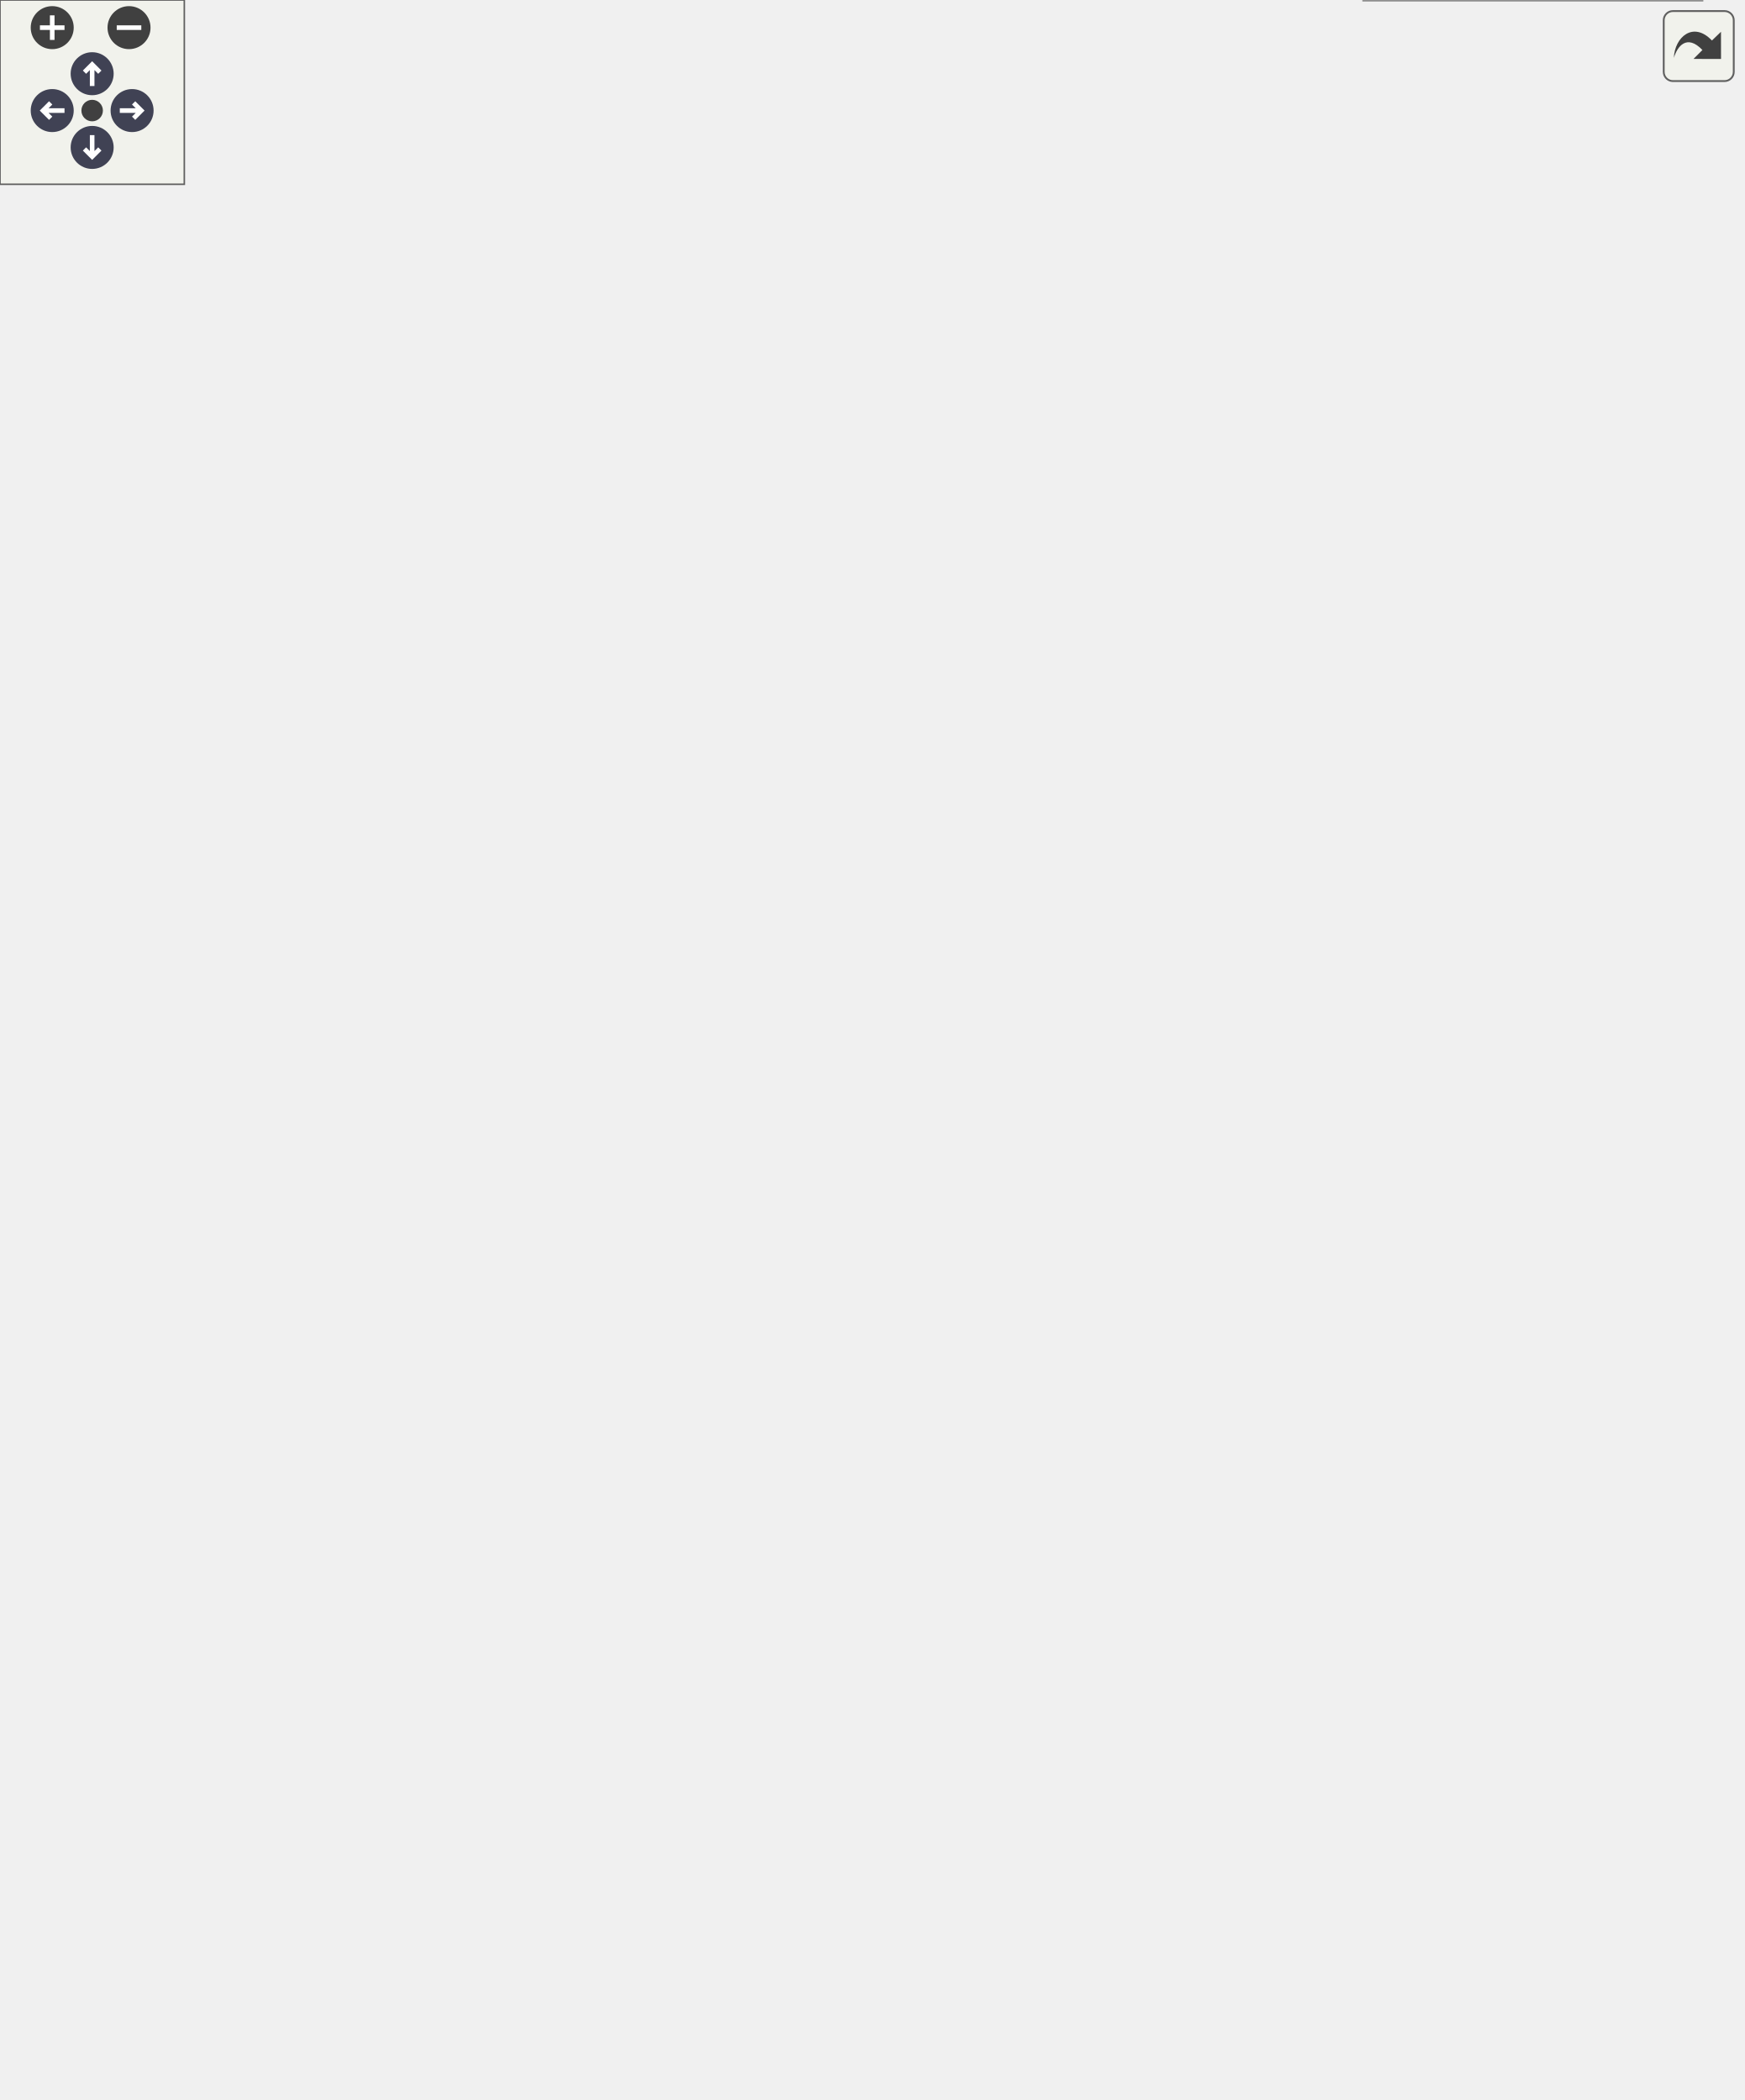
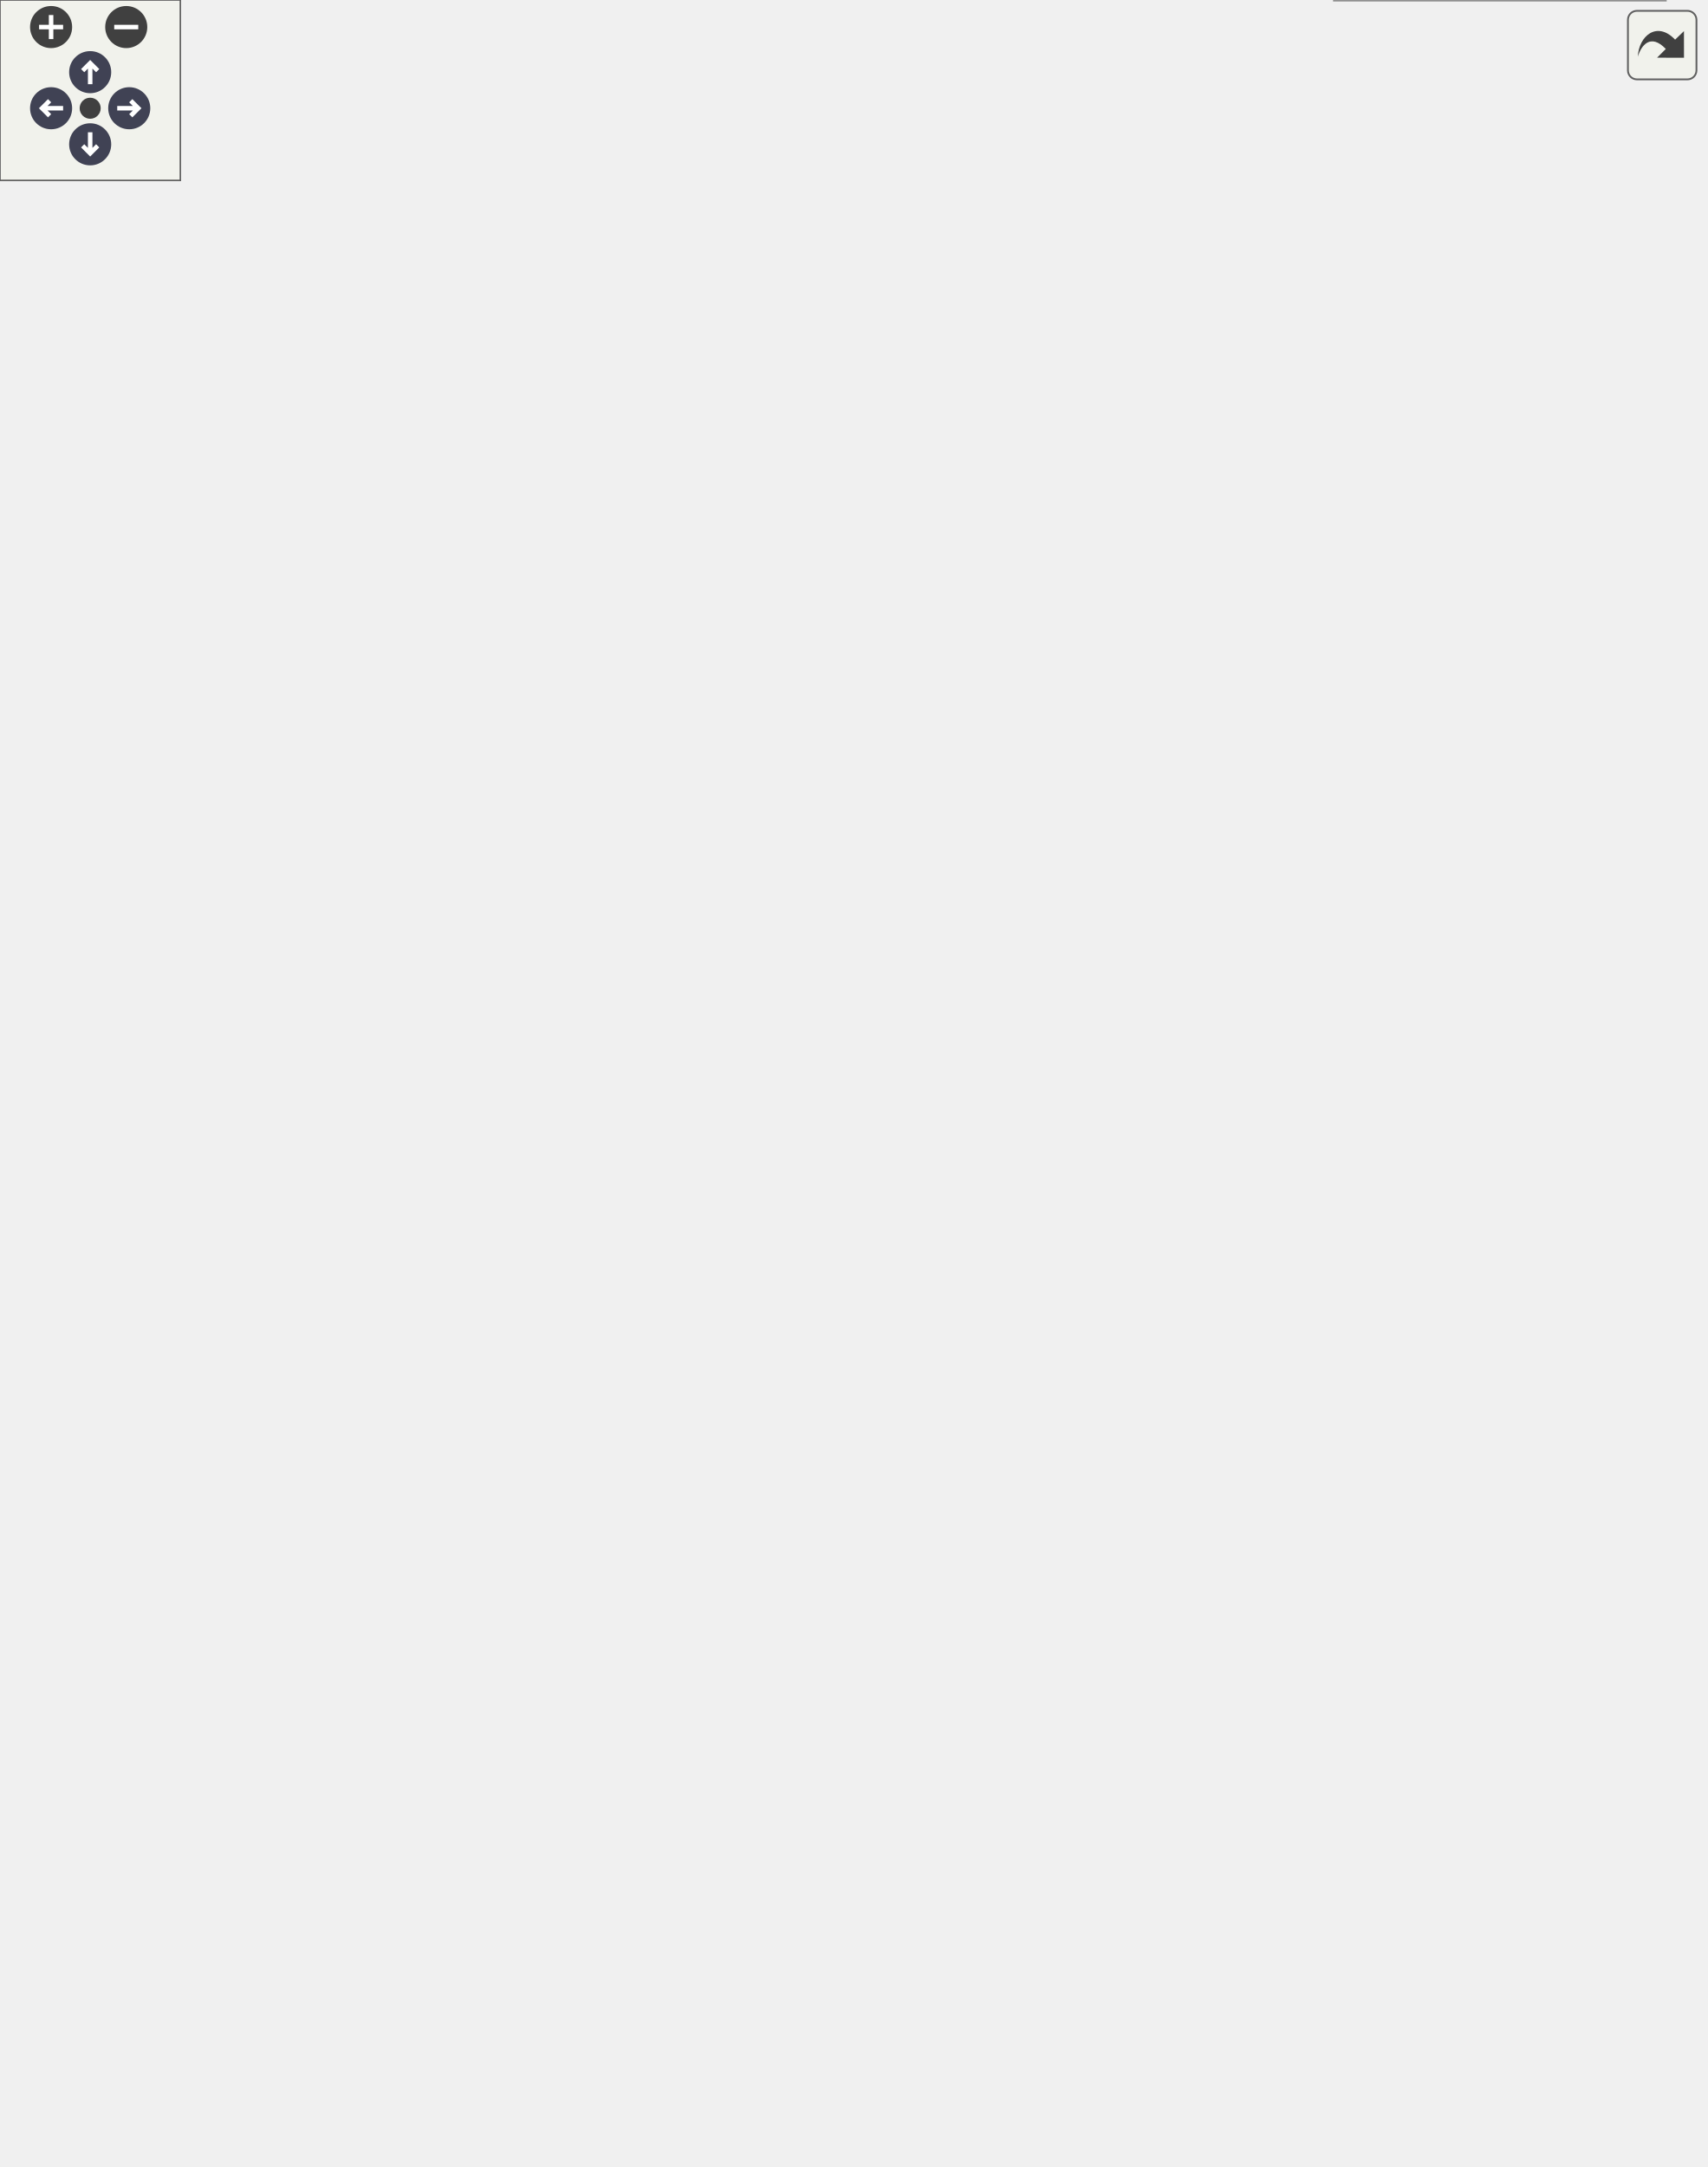
<svg xmlns="http://www.w3.org/2000/svg" xmlns:xlink="http://www.w3.org/1999/xlink" id="main" version="1.1" xml:space="preserve">
  <style type="text/css">
.node, .edge {opacity: 0.7;}
.node.selected, .edge.selected {opacity: 1;}
.edge:hover path { stroke: red; }
.edge:hover polygon { stroke: red; fill: red; }
</style>
  <defs>
    <circle id="rim" cx="0" cy="0" r="7" />
    <circle id="rim2" cx="0" cy="0" r="3.5" />
    <g id="zoomPlus">
      <use xlink:href="#rim" fill="#404040">
        <set attributeName="fill" to="#808080" begin="zoomplus.mouseover" end="zoomplus.mouseout" />
      </use>
      <path d="M-4,0h8M0,-4v8" fill="none" stroke="white" stroke-width="1.5" pointer-events="none" />
    </g>
    <g id="zoomMin">
      <use xlink:href="#rim" fill="#404040">
        <set attributeName="fill" to="#808080" begin="zoomminus.mouseover" end="zoomminus.mouseout" />
      </use>
      <path d="M-4,0h8" fill="none" stroke="white" stroke-width="1.5" pointer-events="none" />
    </g>
    <g id="arrowUp" transform="translate(30 24)">
      <use xlink:href="#rim" />
      <path pointer-events="none" fill="none" stroke="white" stroke-width="1.5" d="M0,-3.0v7 M-2.5,-0.5L0,-3.0L2.5,-0.5" />
    </g>
    <g id="arrowRight" transform="rotate(90) translate(36 -43)">
      <use xlink:href="#rim" />
      <path pointer-events="none" fill="none" stroke="white" stroke-width="1.5" d="M0,-3.0v7 M-2.5,-0.5L0,-3.0L2.5,-0.5" />
    </g>
    <g id="arrowDown" transform="rotate(180) translate(-30 -48)">
      <use xlink:href="#rim" />
      <path pointer-events="none" fill="none" stroke="white" stroke-width="1.5" d="M0,-3.0v7 M-2.5,-0.5L0,-3.0L2.5,-0.5" />
    </g>
    <g id="arrowLeft" transform="rotate(270) translate(-36 17)">
      <use xlink:href="#rim" />
      <path pointer-events="none" fill="none" stroke="white" stroke-width="1.5" d="M0,-3.0v7 M-2.5,-0.5L0,-3.0L2.5,-0.5" />
    </g>
    <g id="resetDef">
      <use xlink:href="#rim2" fill="#404040">
        <set attributeName="fill" to="#808080" begin="reset.mouseover" end="reset.mouseout" />
      </use>
    </g>
  </defs>
  <svg id="graph" class="graph">
    <g id="viewport">
      <g id="Node000001" class="node">
        <g id="a_Node000001">
          <a xlink:title=" ">
-             <polygon fill="#999999" stroke="#666666" points="395,-315 307,-315 307,-296 395,-296 395,-315" />
-             <text text-anchor="middle" x="351" y="-303" font-family="Helvetica,sans-Serif" font-size="10.00">mim::ast::Expr</text>
+             <polygon fill="#999999" stroke="#666666" points="395,-333 307,-333 307,-314 395,-314 395,-333" />
+             <text text-anchor="middle" x="351" y="-321" font-family="Helvetica,sans-Serif" font-size="10.00">mim::ast::Expr</text>
          </a>
        </g>
      </g>
      <g id="Node000004" class="node">
        <g id="a_Node000004">
          <a xlink:href="classmim_1_1ast_1_1AppExpr.html" target="_top" xlink:title="callee arg">
-             <polygon fill="white" stroke="#666666" points="552.5,-623 445.5,-623 445.5,-604 552.5,-604 552.5,-623" />
-             <text text-anchor="middle" x="499" y="-611" font-family="Helvetica,sans-Serif" font-size="10.00">mim::ast::AppExpr</text>
+             <polygon fill="white" stroke="#666666" points="552.5,-660 445.5,-660 445.5,-641 552.5,-641 552.5,-660" />
+             <text text-anchor="middle" x="499" y="-648" font-family="Helvetica,sans-Serif" font-size="10.00">mim::ast::AppExpr</text>
          </a>
        </g>
      </g>
      <g id="edge3_Node000001_Node000004" class="edge">
        <g id="a_edge3_Node000001_Node000004">
          <a xlink:title=" ">
-             <path fill="none" stroke="#63b8ff" d="M351.24,-325.26C350.37,-377.1 355.45,-518.23 431,-594.5 435.08,-598.62 439.99,-601.87 445.27,-604.42" />
-             <polygon fill="#63b8ff" stroke="#63b8ff" points="354.74,-325.19 351.51,-315.1 347.74,-325 354.74,-325.19" />
+             <path fill="none" stroke="#63b8ff" d="M354.49,-343.27C362.58,-404.51 390,-589.45 431,-631.5 435.05,-635.66 439.94,-638.92 445.21,-641.48" />
+             <polygon fill="#63b8ff" stroke="#63b8ff" points="357.92,-342.51 353.17,-333.04 350.98,-343.41 357.92,-342.51" />
          </a>
        </g>
      </g>
      <g id="Node000005" class="node">
        <g id="a_Node000005">
          <a xlink:href="classmim_1_1ast_1_1ArrOrPackExpr.html" target="_top" xlink:title="«dbg: shape; body» or ‹dbg: shape; body›">
-             <polygon fill="white" stroke="#666666" points="567,-585.5 431,-585.5 431,-555.5 567,-555.5 567,-585.5" />
-             <text text-anchor="start" x="439" y="-573.5" font-family="Helvetica,sans-Serif" font-size="10.00">mim::ast::ArrOrPackExpr</text>
-             <text text-anchor="middle" x="499" y="-562.5" font-family="Helvetica,sans-Serif" font-size="10.00">&lt; arr &gt;</text>
+             <polygon fill="white" stroke="#666666" points="567,-622.5 431,-622.5 431,-592.5 567,-592.5 567,-622.5" />
+             <text text-anchor="start" x="439" y="-610.5" font-family="Helvetica,sans-Serif" font-size="10.00">mim::ast::ArrOrPackExpr</text>
+             <text text-anchor="middle" x="499" y="-599.5" font-family="Helvetica,sans-Serif" font-size="10.00">&lt; arr &gt;</text>
          </a>
        </g>
      </g>
      <g id="edge4_Node000001_Node000005" class="edge">
        <g id="a_edge4_Node000001_Node000005">
          <a xlink:title=" ">
-             <path fill="none" stroke="#63b8ff" d="M352.83,-325.33C355.78,-370.71 369.29,-483.08 431,-546.5 434.36,-549.95 438.25,-552.91 442.44,-555.45" />
-             <polygon fill="#63b8ff" stroke="#63b8ff" points="356.32,-325.1 352.28,-315.31 349.33,-325.48 356.32,-325.1" />
+             <path fill="none" stroke="#63b8ff" d="M352.26,-343.23C353.95,-391 364.88,-514.06 431,-583.5 434.24,-586.9 437.99,-589.82 442.03,-592.33" />
+             <polygon fill="#63b8ff" stroke="#63b8ff" points="355.75,-342.93 352,-333.02 348.75,-343.1 355.75,-342.93" />
          </a>
        </g>
      </g>
      <g id="Node000006" class="node">
        <g id="a_Node000006">
          <a xlink:href="classmim_1_1ast_1_1ArrowExpr.html" target="_top" xlink:title="dom -&gt; codom">
-             <polygon fill="white" stroke="#666666" points="557,-537 441,-537 441,-518 557,-518 557,-537" />
-             <text text-anchor="middle" x="499" y="-525" font-family="Helvetica,sans-Serif" font-size="10.00">mim::ast::ArrowExpr</text>
+             <polygon fill="white" stroke="#666666" points="557,-574 441,-574 441,-555 557,-555 557,-574" />
+             <text text-anchor="middle" x="499" y="-562" font-family="Helvetica,sans-Serif" font-size="10.00">mim::ast::ArrowExpr</text>
          </a>
        </g>
      </g>
      <g id="edge5_Node000001_Node000006" class="edge">
        <g id="a_edge5_Node000001_Node000006">
          <a xlink:title=" ">
-             <path fill="none" stroke="#63b8ff" d="M353.82,-325.34C358.64,-366.1 375.48,-459.62 431,-509.5 434.76,-512.88 439.09,-515.64 443.71,-517.88" />
-             <polygon fill="#63b8ff" stroke="#63b8ff" points="357.29,-324.9 352.76,-315.32 350.33,-325.64 357.29,-324.9" />
+             <path fill="none" stroke="#63b8ff" d="M353.07,-343.36C356.51,-386.83 370.93,-490.95 431,-546.5 434.71,-549.93 439.01,-552.73 443.6,-555" />
+             <polygon fill="#63b8ff" stroke="#63b8ff" points="356.55,-342.98 352.39,-333.24 349.57,-343.45 356.55,-342.98" />
          </a>
        </g>
      </g>
      <g id="Node000007" class="node">
        <g id="a_Node000007">
          <a xlink:href="classmim_1_1ast_1_1DeclExpr.html" target="_top" xlink:title="decls e or e where decls if where is true.">
-             <polygon fill="white" stroke="#666666" points="554,-500 444,-500 444,-481 554,-481 554,-500" />
-             <text text-anchor="middle" x="499" y="-488" font-family="Helvetica,sans-Serif" font-size="10.00">mim::ast::DeclExpr</text>
+             <polygon fill="white" stroke="#666666" points="554,-537 444,-537 444,-518 554,-518 554,-537" />
+             <text text-anchor="middle" x="499" y="-525" font-family="Helvetica,sans-Serif" font-size="10.00">mim::ast::DeclExpr</text>
          </a>
        </g>
      </g>
      <g id="edge6_Node000001_Node000007" class="edge">
        <g id="a_edge6_Node000001_Node000007">
          <a xlink:title=" ">
-             <path fill="none" stroke="#63b8ff" d="M355.67,-325.07C363.28,-360.07 384.13,-433.36 431,-472.5 435.07,-475.9 439.72,-478.66 444.63,-480.9" />
-             <polygon fill="#63b8ff" stroke="#63b8ff" points="359.07,-324.25 353.65,-315.15 352.22,-325.64 359.07,-324.25" />
+             <path fill="none" stroke="#63b8ff" d="M354.71,-343.66C360.95,-381.89 379.9,-465.06 431,-509.5 434.91,-512.9 439.39,-515.66 444.15,-517.91" />
+             <polygon fill="#63b8ff" stroke="#63b8ff" points="358.11,-342.7 353.17,-333.33 351.19,-343.74 358.11,-342.7" />
          </a>
        </g>
      </g>
      <g id="Node000008" class="node">
        <g id="a_Node000008">
          <a xlink:href="classmim_1_1ast_1_1ErrorExpr.html" target="_top" xlink:title=" ">
-             <polygon fill="white" stroke="#666666" points="554.5,-463 443.5,-463 443.5,-444 554.5,-444 554.5,-463" />
-             <text text-anchor="middle" x="499" y="-451" font-family="Helvetica,sans-Serif" font-size="10.00">mim::ast::ErrorExpr</text>
+             <polygon fill="white" stroke="#666666" points="554.5,-500 443.5,-500 443.5,-481 554.5,-481 554.5,-500" />
+             <text text-anchor="middle" x="499" y="-488" font-family="Helvetica,sans-Serif" font-size="10.00">mim::ast::ErrorExpr</text>
          </a>
        </g>
      </g>
      <g id="edge7_Node000001_Node000008" class="edge">
        <g id="a_edge7_Node000001_Node000008">
          <a xlink:title=" ">
-             <path fill="none" stroke="#63b8ff" d="M358.39,-324.68C368.9,-353.25 392.6,-406.69 431,-435.5 435.53,-438.9 440.65,-441.65 446,-443.89" />
-             <polygon fill="#63b8ff" stroke="#63b8ff" points="361.62,-323.33 355,-315.05 355.02,-325.65 361.62,-323.33" />
+             <path fill="none" stroke="#63b8ff" d="M356.93,-343.18C365.99,-375.24 388.4,-438.55 431,-472.5 435.24,-475.88 440.06,-478.62 445.12,-480.86" />
+             <polygon fill="#63b8ff" stroke="#63b8ff" points="360.23,-342 354.27,-333.25 353.47,-343.81 360.23,-342" />
          </a>
        </g>
      </g>
      <g id="Node000009" class="node">
        <g id="a_Node000009">
          <a xlink:href="classmim_1_1ast_1_1ExtractExpr.html" target="_top" xlink:title="tuple#index">
-             <polygon fill="white" stroke="#666666" points="560,-426 438,-426 438,-407 560,-407 560,-426" />
-             <text text-anchor="middle" x="499" y="-414" font-family="Helvetica,sans-Serif" font-size="10.00">mim::ast::ExtractExpr</text>
+             <polygon fill="white" stroke="#666666" points="560,-463 438,-463 438,-444 560,-444 560,-463" />
+             <text text-anchor="middle" x="499" y="-451" font-family="Helvetica,sans-Serif" font-size="10.00">mim::ast::ExtractExpr</text>
          </a>
        </g>
      </g>
      <g id="edge8_Node000001_Node000009" class="edge">
        <g id="a_edge8_Node000001_Node000009">
          <a xlink:title=" ">
-             <path fill="none" stroke="#63b8ff" d="M362.67,-323.75C375.98,-344.91 400.73,-379.33 431,-398.5 436.39,-401.92 442.42,-404.69 448.6,-406.94" />
-             <polygon fill="#63b8ff" stroke="#63b8ff" points="365.57,-321.78 357.37,-315.06 359.59,-325.42 365.57,-321.78" />
+             <path fill="none" stroke="#63b8ff" d="M360.31,-342.55C372.26,-367.69 396.7,-411.56 431,-435.5 435.94,-438.95 441.5,-441.73 447.26,-443.99" />
+             <polygon fill="#63b8ff" stroke="#63b8ff" points="363.43,-340.96 356.09,-333.32 357.06,-343.87 363.43,-340.96" />
          </a>
        </g>
      </g>
      <g id="Node000010" class="node">
        <g id="a_Node000010">
          <a xlink:href="classmim_1_1ast_1_1IdExpr.html" target="_top" xlink:title="sym">
-             <polygon fill="white" stroke="#666666" points="547.5,-389 450.5,-389 450.5,-370 547.5,-370 547.5,-389" />
-             <text text-anchor="middle" x="499" y="-377" font-family="Helvetica,sans-Serif" font-size="10.00">mim::ast::IdExpr</text>
+             <polygon fill="white" stroke="#666666" points="547.5,-426 450.5,-426 450.5,-407 547.5,-407 547.5,-426" />
+             <text text-anchor="middle" x="499" y="-414" font-family="Helvetica,sans-Serif" font-size="10.00">mim::ast::IdExpr</text>
          </a>
        </g>
      </g>
      <g id="edge9_Node000001_Node000010" class="edge">
        <g id="a_edge9_Node000001_Node000010">
          <a xlink:title=" ">
-             <path fill="none" stroke="#63b8ff" d="M370.4,-321.42C385.7,-333.93 408.54,-350.94 431,-361.5 438.08,-364.83 445.89,-367.63 453.6,-369.96" />
-             <polygon fill="#63b8ff" stroke="#63b8ff" points="372.64,-318.74 362.73,-315.01 368.16,-324.11 372.64,-318.74" />
+             <path fill="none" stroke="#63b8ff" d="M366.07,-341.23C380.57,-358.35 404.73,-383.77 431,-398.5 437.09,-401.92 443.87,-404.71 450.69,-406.98" />
+             <polygon fill="#63b8ff" stroke="#63b8ff" points="368.46,-338.63 359.4,-333.14 363.06,-343.08 368.46,-338.63" />
          </a>
        </g>
      </g>
      <g id="Node000011" class="node">
        <g id="a_Node000011">
          <a xlink:href="classmim_1_1ast_1_1InferExpr.html" target="_top" xlink:title=" ">
-             <polygon fill="white" stroke="#666666" points="554,-352 444,-352 444,-333 554,-333 554,-352" />
-             <text text-anchor="middle" x="499" y="-340" font-family="Helvetica,sans-Serif" font-size="10.00">mim::ast::InferExpr</text>
+             <polygon fill="white" stroke="#666666" points="554,-389 444,-389 444,-370 554,-370 554,-389" />
+             <text text-anchor="middle" x="499" y="-377" font-family="Helvetica,sans-Serif" font-size="10.00">mim::ast::InferExpr</text>
          </a>
        </g>
      </g>
      <g id="edge10_Node000001_Node000011" class="edge">
        <g id="a_edge10_Node000001_Node000011">
          <a xlink:title=" ">
-             <path fill="none" stroke="#63b8ff" d="M399.33,-317.49C419.07,-322.5 441.68,-328.23 460.28,-332.94" />
-             <polygon fill="#63b8ff" stroke="#63b8ff" points="400.15,-314.09 389.6,-315.03 398.43,-320.88 400.15,-314.09" />
+             <path fill="none" stroke="#63b8ff" d="M378.69,-337.87C393.76,-345.59 413.09,-354.85 431,-361.5 439.47,-364.64 448.73,-367.49 457.58,-369.94" />
+             <polygon fill="#63b8ff" stroke="#63b8ff" points="379.96,-334.59 369.47,-333.07 376.72,-340.79 379.96,-334.59" />
          </a>
        </g>
      </g>
      <g id="Node000012" class="node">
        <g id="a_Node000012">
          <a xlink:href="classmim_1_1ast_1_1InsertExpr.html" target="_top" xlink:title="ins(tuple, index, value)">
-             <polygon fill="white" stroke="#666666" points="557,-315 441,-315 441,-296 557,-296 557,-315" />
-             <text text-anchor="middle" x="499" y="-303" font-family="Helvetica,sans-Serif" font-size="10.00">mim::ast::InsertExpr</text>
+             <polygon fill="white" stroke="#666666" points="557,-352 441,-352 441,-333 557,-333 557,-352" />
+             <text text-anchor="middle" x="499" y="-340" font-family="Helvetica,sans-Serif" font-size="10.00">mim::ast::InsertExpr</text>
          </a>
        </g>
      </g>
      <g id="edge11_Node000001_Node000012" class="edge">
        <g id="a_edge11_Node000001_Node000012">
          <a xlink:title=" ">
-             <path fill="none" stroke="#63b8ff" d="M405.05,-305.5C416.72,-305.5 429.12,-305.5 440.94,-305.5" />
-             <polygon fill="#63b8ff" stroke="#63b8ff" points="405.02,-302 395.02,-305.5 405.02,-309 405.02,-302" />
+             <path fill="none" stroke="#63b8ff" d="M405.05,-330.4C416.72,-331.92 429.12,-333.54 440.94,-335.08" />
+             <polygon fill="#63b8ff" stroke="#63b8ff" points="405.38,-326.92 395.02,-329.1 404.48,-333.86 405.38,-326.92" />
          </a>
        </g>
      </g>
      <g id="Node000013" class="node">
        <g id="a_Node000013">
          <a xlink:href="classmim_1_1ast_1_1LamExpr.html" target="_top" xlink:title="Wraps a LamDecl as Expr.">
-             <polygon fill="white" stroke="#666666" points="553.5,-278 444.5,-278 444.5,-259 553.5,-259 553.5,-278" />
-             <text text-anchor="middle" x="499" y="-266" font-family="Helvetica,sans-Serif" font-size="10.00">mim::ast::LamExpr</text>
+             <polygon fill="white" stroke="#666666" points="553.5,-315 444.5,-315 444.5,-296 553.5,-296 553.5,-315" />
+             <text text-anchor="middle" x="499" y="-303" font-family="Helvetica,sans-Serif" font-size="10.00">mim::ast::LamExpr</text>
          </a>
        </g>
      </g>
      <g id="edge12_Node000001_Node000013" class="edge">
        <g id="a_edge12_Node000001_Node000013">
          <a xlink:title=" ">
-             <path fill="none" stroke="#63b8ff" d="M399.33,-293.51C419.07,-288.5 441.68,-282.77 460.28,-278.06" />
-             <polygon fill="#63b8ff" stroke="#63b8ff" points="398.43,-290.12 389.6,-295.97 400.15,-296.91 398.43,-290.12" />
+             <path fill="none" stroke="#63b8ff" d="M405.07,-316.96C417.88,-315.38 431.58,-313.69 444.41,-312.11" />
+             <polygon fill="#63b8ff" stroke="#63b8ff" points="404.51,-313.5 395.02,-318.2 405.37,-320.45 404.51,-313.5" />
          </a>
        </g>
      </g>
      <g id="Node000014" class="node">
        <g id="a_Node000014">
          <a xlink:href="classmim_1_1ast_1_1LitExpr.html" target="_top" xlink:title="tok:type">
-             <polygon fill="white" stroke="#666666" points="549,-241 449,-241 449,-222 549,-222 549,-241" />
-             <text text-anchor="middle" x="499" y="-229" font-family="Helvetica,sans-Serif" font-size="10.00">mim::ast::LitExpr</text>
+             <polygon fill="white" stroke="#666666" points="549,-278 449,-278 449,-259 549,-259 549,-278" />
+             <text text-anchor="middle" x="499" y="-266" font-family="Helvetica,sans-Serif" font-size="10.00">mim::ast::LitExpr</text>
          </a>
        </g>
      </g>
      <g id="edge13_Node000001_Node000014" class="edge">
        <g id="a_edge13_Node000001_Node000014">
          <a xlink:title=" ">
-             <path fill="none" stroke="#63b8ff" d="M370.4,-289.58C385.7,-277.07 408.54,-260.06 431,-249.5 438.08,-246.17 445.89,-243.37 453.6,-241.04" />
-             <polygon fill="#63b8ff" stroke="#63b8ff" points="368.16,-286.89 362.73,-295.99 372.64,-292.26 368.16,-286.89" />
+             <path fill="none" stroke="#63b8ff" d="M379.33,-309.25C394.31,-301.81 413.38,-292.94 431,-286.5 439.6,-283.36 449,-280.5 457.96,-278.02" />
+             <polygon fill="#63b8ff" stroke="#63b8ff" points="377.48,-306.26 370.13,-313.89 380.63,-312.51 377.48,-306.26" />
          </a>
        </g>
      </g>
      <g id="Node000015" class="node">
        <g id="a_Node000015">
          <a xlink:href="classmim_1_1ast_1_1PiExpr.html" target="_top" xlink:title="One of:">
-             <polygon fill="white" stroke="#666666" points="547.5,-204 450.5,-204 450.5,-185 547.5,-185 547.5,-204" />
-             <text text-anchor="middle" x="499" y="-192" font-family="Helvetica,sans-Serif" font-size="10.00">mim::ast::PiExpr</text>
+             <polygon fill="white" stroke="#666666" points="547.5,-241 450.5,-241 450.5,-222 547.5,-222 547.5,-241" />
+             <text text-anchor="middle" x="499" y="-229" font-family="Helvetica,sans-Serif" font-size="10.00">mim::ast::PiExpr</text>
          </a>
        </g>
      </g>
      <g id="edge14_Node000001_Node000015" class="edge">
        <g id="a_edge14_Node000001_Node000015">
          <a xlink:title=" ">
-             <path fill="none" stroke="#63b8ff" d="M362.67,-287.25C375.98,-266.09 400.73,-231.67 431,-212.5 436.9,-208.76 443.57,-205.79 450.35,-203.44" />
-             <polygon fill="#63b8ff" stroke="#63b8ff" points="359.59,-285.58 357.37,-295.94 365.57,-289.22 359.59,-285.58" />
+             <path fill="none" stroke="#63b8ff" d="M366.12,-306.01C380.66,-289.13 404.85,-264.05 431,-249.5 437.1,-246.1 443.88,-243.32 450.72,-241.05" />
+             <polygon fill="#63b8ff" stroke="#63b8ff" points="363.17,-304.08 359.43,-313.99 368.54,-308.58 363.17,-304.08" />
          </a>
        </g>
      </g>
      <g id="Node000016" class="node">
        <g id="a_Node000016">
          <a xlink:href="classmim_1_1ast_1_1PrimaryExpr.html" target="_top" xlink:title="tag">
-             <polygon fill="white" stroke="#666666" points="562,-167 436,-167 436,-148 562,-148 562,-167" />
-             <text text-anchor="middle" x="499" y="-155" font-family="Helvetica,sans-Serif" font-size="10.00">mim::ast::PrimaryExpr</text>
+             <polygon fill="white" stroke="#666666" points="562,-204 436,-204 436,-185 562,-185 562,-204" />
+             <text text-anchor="middle" x="499" y="-192" font-family="Helvetica,sans-Serif" font-size="10.00">mim::ast::PrimaryExpr</text>
          </a>
        </g>
      </g>
      <g id="edge15_Node000001_Node000016" class="edge">
        <g id="a_edge15_Node000001_Node000016">
          <a xlink:title=" ">
-             <path fill="none" stroke="#63b8ff" d="M358.39,-286.32C368.9,-257.75 392.6,-204.31 431,-175.5 435.53,-172.1 440.65,-169.35 446,-167.11" />
-             <polygon fill="#63b8ff" stroke="#63b8ff" points="355.02,-285.35 355,-295.95 361.62,-287.67 355.02,-285.35" />
+             <path fill="none" stroke="#63b8ff" d="M360.35,-304.62C372.36,-279.71 396.86,-236.23 431,-212.5 435.95,-209.06 441.51,-206.28 447.28,-204.03" />
+             <polygon fill="#63b8ff" stroke="#63b8ff" points="357.14,-303.22 356.11,-313.76 363.49,-306.17 357.14,-303.22" />
          </a>
        </g>
      </g>
      <g id="Node000017" class="node">
        <g id="a_Node000017">
          <a xlink:href="classmim_1_1ast_1_1RetExpr.html" target="_top" xlink:title="ret ptrn = callee $ arg; body">
-             <polygon fill="white" stroke="#666666" points="551,-130 447,-130 447,-111 551,-111 551,-130" />
-             <text text-anchor="middle" x="499" y="-118" font-family="Helvetica,sans-Serif" font-size="10.00">mim::ast::RetExpr</text>
+             <polygon fill="white" stroke="#666666" points="551,-167 447,-167 447,-148 551,-148 551,-167" />
+             <text text-anchor="middle" x="499" y="-155" font-family="Helvetica,sans-Serif" font-size="10.00">mim::ast::RetExpr</text>
          </a>
        </g>
      </g>
      <g id="edge16_Node000001_Node000017" class="edge">
        <g id="a_edge16_Node000001_Node000017">
          <a xlink:title=" ">
-             <path fill="none" stroke="#63b8ff" d="M355.67,-285.93C363.28,-250.93 384.13,-177.64 431,-138.5 435.72,-134.56 441.21,-131.48 446.99,-129.07" />
-             <polygon fill="#63b8ff" stroke="#63b8ff" points="352.22,-285.36 353.65,-295.85 359.07,-286.75 352.22,-285.36" />
+             <path fill="none" stroke="#63b8ff" d="M356.97,-303.95C366.09,-272.1 388.57,-209.22 431,-175.5 435.71,-171.75 441.14,-168.78 446.83,-166.43" />
+             <polygon fill="#63b8ff" stroke="#63b8ff" points="353.53,-303.25 354.29,-313.82 360.29,-305.08 353.53,-303.25" />
          </a>
        </g>
      </g>
      <g id="Node000018" class="node">
        <g id="a_Node000018">
          <a xlink:href="classmim_1_1ast_1_1SigmaExpr.html" target="_top" xlink:title="Just wraps TuplePtrn as Expr.">
-             <polygon fill="white" stroke="#666666" points="558.5,-93 439.5,-93 439.5,-74 558.5,-74 558.5,-93" />
-             <text text-anchor="middle" x="499" y="-81" font-family="Helvetica,sans-Serif" font-size="10.00">mim::ast::SigmaExpr</text>
+             <polygon fill="white" stroke="#666666" points="558.5,-130 439.5,-130 439.5,-111 558.5,-111 558.5,-130" />
+             <text text-anchor="middle" x="499" y="-118" font-family="Helvetica,sans-Serif" font-size="10.00">mim::ast::SigmaExpr</text>
          </a>
        </g>
      </g>
      <g id="edge17_Node000001_Node000018" class="edge">
        <g id="a_edge17_Node000001_Node000018">
          <a xlink:title=" ">
-             <path fill="none" stroke="#63b8ff" d="M353.82,-285.66C358.64,-244.9 375.48,-151.38 431,-101.5 434.76,-98.12 439.09,-95.36 443.71,-93.12" />
-             <polygon fill="#63b8ff" stroke="#63b8ff" points="350.33,-285.36 352.76,-295.68 357.29,-286.1 350.33,-285.36" />
+             <path fill="none" stroke="#63b8ff" d="M354.75,-303.45C361.04,-265.42 380.09,-182.69 431,-138.5 434.91,-135.11 439.4,-132.34 444.16,-130.1" />
+             <polygon fill="#63b8ff" stroke="#63b8ff" points="351.23,-303.31 353.18,-313.72 358.15,-304.36 351.23,-303.31" />
          </a>
        </g>
      </g>
      <g id="Node000019" class="node">
        <g id="a_Node000019">
          <a xlink:href="classmim_1_1ast_1_1TupleExpr.html" target="_top" xlink:title="(elem_0, ..., elem_n-1)">
-             <polygon fill="white" stroke="#666666" points="555.5,-56 442.5,-56 442.5,-37 555.5,-37 555.5,-56" />
-             <text text-anchor="middle" x="499" y="-44" font-family="Helvetica,sans-Serif" font-size="10.00">mim::ast::TupleExpr</text>
+             <polygon fill="white" stroke="#666666" points="555.5,-93 442.5,-93 442.5,-74 555.5,-74 555.5,-93" />
+             <text text-anchor="middle" x="499" y="-81" font-family="Helvetica,sans-Serif" font-size="10.00">mim::ast::TupleExpr</text>
          </a>
        </g>
      </g>
      <g id="edge18_Node000001_Node000019" class="edge">
        <g id="a_edge18_Node000001_Node000019">
          <a xlink:title=" ">
-             <path fill="none" stroke="#63b8ff" d="M352.48,-285.31C354.69,-239.18 366.75,-125.35 431,-64.5 434.59,-61.1 438.74,-58.33 443.19,-56.08" />
-             <polygon fill="#63b8ff" stroke="#63b8ff" points="348.97,-285.39 352.1,-295.51 355.97,-285.65 348.97,-285.39" />
+             <path fill="none" stroke="#63b8ff" d="M353.1,-303.73C356.6,-260.45 371.13,-156.79 431,-101.5 434.72,-98.07 439.02,-95.28 443.61,-93.01" />
+             <polygon fill="#63b8ff" stroke="#63b8ff" points="349.6,-303.59 352.4,-313.81 356.58,-304.07 349.6,-303.59" />
          </a>
        </g>
      </g>
      <g id="Node000020" class="node">
        <g id="a_Node000020">
          <a xlink:href="classmim_1_1ast_1_1TypeExpr.html" target="_top" xlink:title="Type level">
-             <polygon fill="white" stroke="#666666" points="554,-19 444,-19 444,0 554,0 554,-19" />
-             <text text-anchor="middle" x="499" y="-7" font-family="Helvetica,sans-Serif" font-size="10.00">mim::ast::TypeExpr</text>
+             <polygon fill="white" stroke="#666666" points="554,-56 444,-56 444,-37 554,-37 554,-56" />
+             <text text-anchor="middle" x="499" y="-44" font-family="Helvetica,sans-Serif" font-size="10.00">mim::ast::TypeExpr</text>
          </a>
        </g>
      </g>
      <g id="edge19_Node000001_Node000020" class="edge">
        <g id="a_edge19_Node000001_Node000020">
          <a xlink:title=" ">
-             <path fill="none" stroke="#63b8ff" d="M351.44,-285.76C351.12,-235.19 357.57,-99.88 431,-27.5 434.69,-23.86 439.03,-20.94 443.7,-18.6" />
-             <polygon fill="#63b8ff" stroke="#63b8ff" points="347.94,-286.02 351.61,-295.96 354.94,-285.91 347.94,-286.02" />
+             <path fill="none" stroke="#63b8ff" d="M351.93,-303.8C352.86,-255.65 362.17,-131.06 431,-64.5 434.72,-60.9 439.09,-58 443.77,-55.67" />
+             <polygon fill="#63b8ff" stroke="#63b8ff" points="348.43,-303.81 351.84,-313.84 355.42,-303.87 348.43,-303.81" />
+           </a>
+         </g>
+       </g>
+       <g id="Node000021" class="node">
+         <g id="a_Node000021">
+           <a xlink:href="classmim_1_1ast_1_1UniqExpr.html" target="_top" xlink:title="⦃ expr ⦄">
+             <polygon fill="white" stroke="#666666" points="554,-19 444,-19 444,0 554,0 554,-19" />
+             <text text-anchor="middle" x="499" y="-7" font-family="Helvetica,sans-Serif" font-size="10.00">mim::ast::UniqExpr</text>
+           </a>
+         </g>
+       </g>
+       <g id="edge20_Node000001_Node000021" class="edge">
+         <g id="a_edge20_Node000001_Node000021">
+           <a xlink:title=" ">
+             <path fill="none" stroke="#63b8ff" d="M354.69,-303.68C363.17,-243.95 391.2,-67.37 431,-27.5 434.74,-23.75 439.18,-20.76 443.96,-18.37" />
+             <polygon fill="#63b8ff" stroke="#63b8ff" points="351.2,-303.32 353.29,-313.7 358.14,-304.28 351.2,-303.32" />
          </a>
        </g>
      </g>
      <g id="Node000002" class="node">
        <g id="a_Node000002">
          <a xlink:href="classmim_1_1ast_1_1Node.html" target="_top" xlink:title=" ">
-             <polygon fill="white" stroke="#666666" points="271,-315 179,-315 179,-296 271,-296 271,-315" />
-             <text text-anchor="middle" x="225" y="-303" font-family="Helvetica,sans-Serif" font-size="10.00">mim::ast::Node</text>
+             <polygon fill="white" stroke="#666666" points="271,-333 179,-333 179,-314 271,-314 271,-333" />
+             <text text-anchor="middle" x="225" y="-321" font-family="Helvetica,sans-Serif" font-size="10.00">mim::ast::Node</text>
          </a>
        </g>
      </g>
      <g id="edge1_Node000001_Node000002" class="edge">
        <g id="a_edge1_Node000001_Node000002">
          <a xlink:title=" ">
-             <path fill="none" stroke="#63b8ff" d="M281.38,-305.5C289.89,-305.5 298.58,-305.5 306.78,-305.5" />
-             <polygon fill="#63b8ff" stroke="#63b8ff" points="281.12,-302 271.12,-305.5 281.12,-309 281.12,-302" />
+             <path fill="none" stroke="#63b8ff" d="M281.38,-323.5C289.89,-323.5 298.58,-323.5 306.78,-323.5" />
+             <polygon fill="#63b8ff" stroke="#63b8ff" points="281.12,-320 271.12,-323.5 281.12,-327 281.12,-320" />
          </a>
        </g>
      </g>
      <g id="Node000003" class="node">
        <g id="a_Node000003">
          <a xlink:title=" ">
-             <polygon fill="white" stroke="#666666" points="143,-315 0,-315 0,-296 143,-296 143,-315" />
-             <text text-anchor="middle" x="71.5" y="-303" font-family="Helvetica,sans-Serif" font-size="10.00">fe::RuntimeCast&lt; Node &gt;</text>
+             <polygon fill="white" stroke="#666666" points="143,-333 0,-333 0,-314 143,-314 143,-333" />
+             <text text-anchor="middle" x="71.5" y="-321" font-family="Helvetica,sans-Serif" font-size="10.00">fe::RuntimeCast&lt; Node &gt;</text>
          </a>
        </g>
      </g>
      <g id="edge2_Node000002_Node000003" class="edge">
        <g id="a_edge2_Node000002_Node000003">
          <a xlink:title=" ">
-             <path fill="none" stroke="#63b8ff" d="M153.52,-305.5C162.15,-305.5 170.69,-305.5 178.69,-305.5" />
-             <polygon fill="#63b8ff" stroke="#63b8ff" points="153.37,-302 143.37,-305.5 153.37,-309 153.37,-302" />
+             <path fill="none" stroke="#63b8ff" d="M153.52,-323.5C162.15,-323.5 170.69,-323.5 178.69,-323.5" />
+             <polygon fill="#63b8ff" stroke="#63b8ff" points="153.37,-320 143.37,-323.5 153.37,-327 153.37,-320" />
          </a>
        </g>
      </g>
    </g>
  </svg>
  <g id="navigator" transform="translate(0 0)" fill="#404254">
    <rect fill="#f2f5e9" fill-opacity="0.5" stroke="#606060" stroke-width=".5" x="0" y="0" width="60" height="60" />
    <use id="zoomplus" xlink:href="#zoomPlus" x="17" y="9" />
    <use id="zoomminus" xlink:href="#zoomMin" x="42" y="9" />
    <use id="reset" xlink:href="#resetDef" x="30" y="36" />
    <use id="arrowup" xlink:href="#arrowUp" x="0" y="0" />
    <use id="arrowright" xlink:href="#arrowRight" x="0" y="0" />
    <use id="arrowdown" xlink:href="#arrowDown" x="0" y="0" />
    <use id="arrowleft" xlink:href="#arrowLeft" x="0" y="0" />
  </g>
  <svg viewBox="0 0 15 15" width="100%" height="30px" preserveAspectRatio="xMaxYMin meet">
    <g id="arrow_out" transform="scale(0.3 0.3)">
      <a xlink:href="classmim_1_1ast_1_1Expr__inherit__graph_org.svg" target="_base">
        <rect id="button" ry="5" rx="5" y="6" x="6" height="38" width="38" fill="#f2f5e9" fill-opacity="0.5" stroke="#606060" stroke-width="1.0" />
        <path id="arrow" d="M 11.5,31.437 C 11.94,20.098 22.043,11.323 32.159,21.979 L 37.069,17.246 C 37.069,17.246 37.088,32 37.088,32 L 22.16,31.978 C 22.16,31.978 26.998,27.14 26.998,27.14 C 18.529,18.264 13.292,25.23 11.5,31.437 z" style="fill:#404040;" />
      </a>
    </g>
  </svg>
  <style type="text/css">

[data-mouse-over-selected='false'] { opacity: 0.7; }
[data-mouse-over-selected='true']  { opacity: 1.0; }

</style>
</svg>
